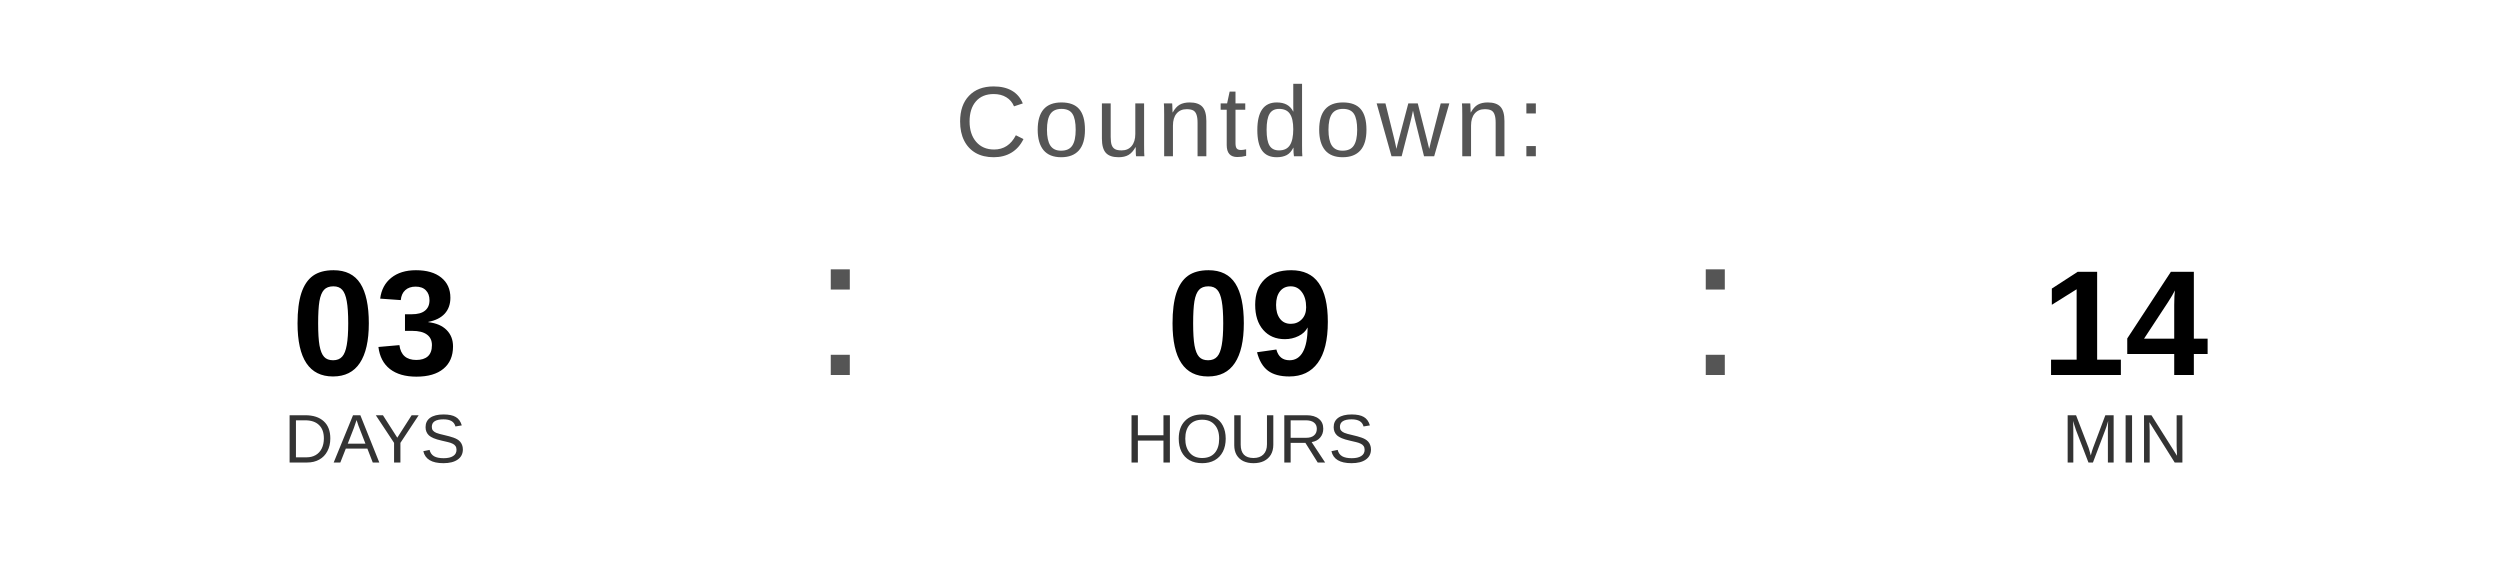
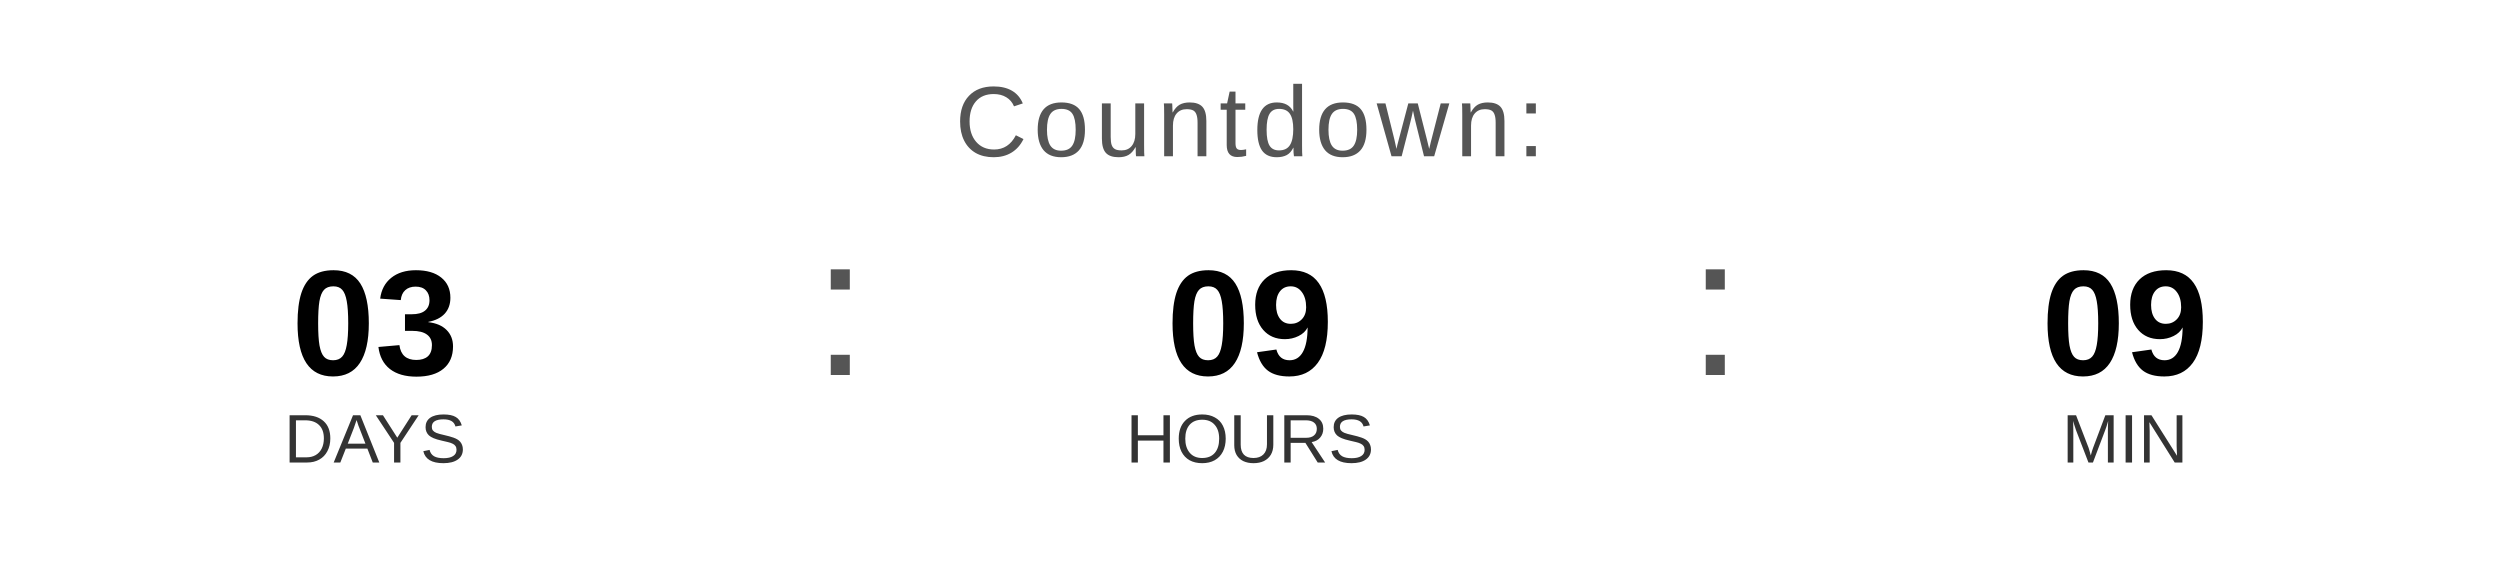
<svg xmlns="http://www.w3.org/2000/svg" width="400" height="90" viewBox="0 0 400 90">
  <text x="200" y="25" font-family="Arial, Helvetica, sans-serif" font-size="16" fill="#555555" text-anchor="middle" letter-spacing="1">
    Countdown:
  </text>
  <text x="60" y="60" font-family="Arial, Helvetica, sans-serif" font-size="24" font-weight="bold" fill="#000000" text-anchor="middle">03</text>
  <text x="60" y="74" font-family="Arial, Helvetica, sans-serif" font-size="11" fill="#333333" text-anchor="middle">DAYS</text>
  <text x="130" y="60" font-family="Arial, sans-serif" font-size="32" fill="#555555">:</text>
  <text x="200" y="60" font-family="Arial, Helvetica, sans-serif" font-size="24" font-weight="bold" fill="#000000" text-anchor="middle">09</text>
  <text x="200" y="74" font-family="Arial, Helvetica, sans-serif" font-size="11" fill="#333333" text-anchor="middle">HOURS</text>
  <text x="270" y="60" font-family="Arial, sans-serif" font-size="32" fill="#555555">:</text>
-   <text x="340" y="60" font-family="Arial, Helvetica, sans-serif" font-size="24" font-weight="bold" fill="#000000" text-anchor="middle">14</text>
+   <text x="340" y="60" font-family="Arial, Helvetica, sans-serif" font-size="24" font-weight="bold" fill="#000000" text-anchor="middle">09</text>
  <text x="340" y="74" font-family="Arial, Helvetica, sans-serif" font-size="11" fill="#333333" text-anchor="middle">MIN</text>
</svg>
